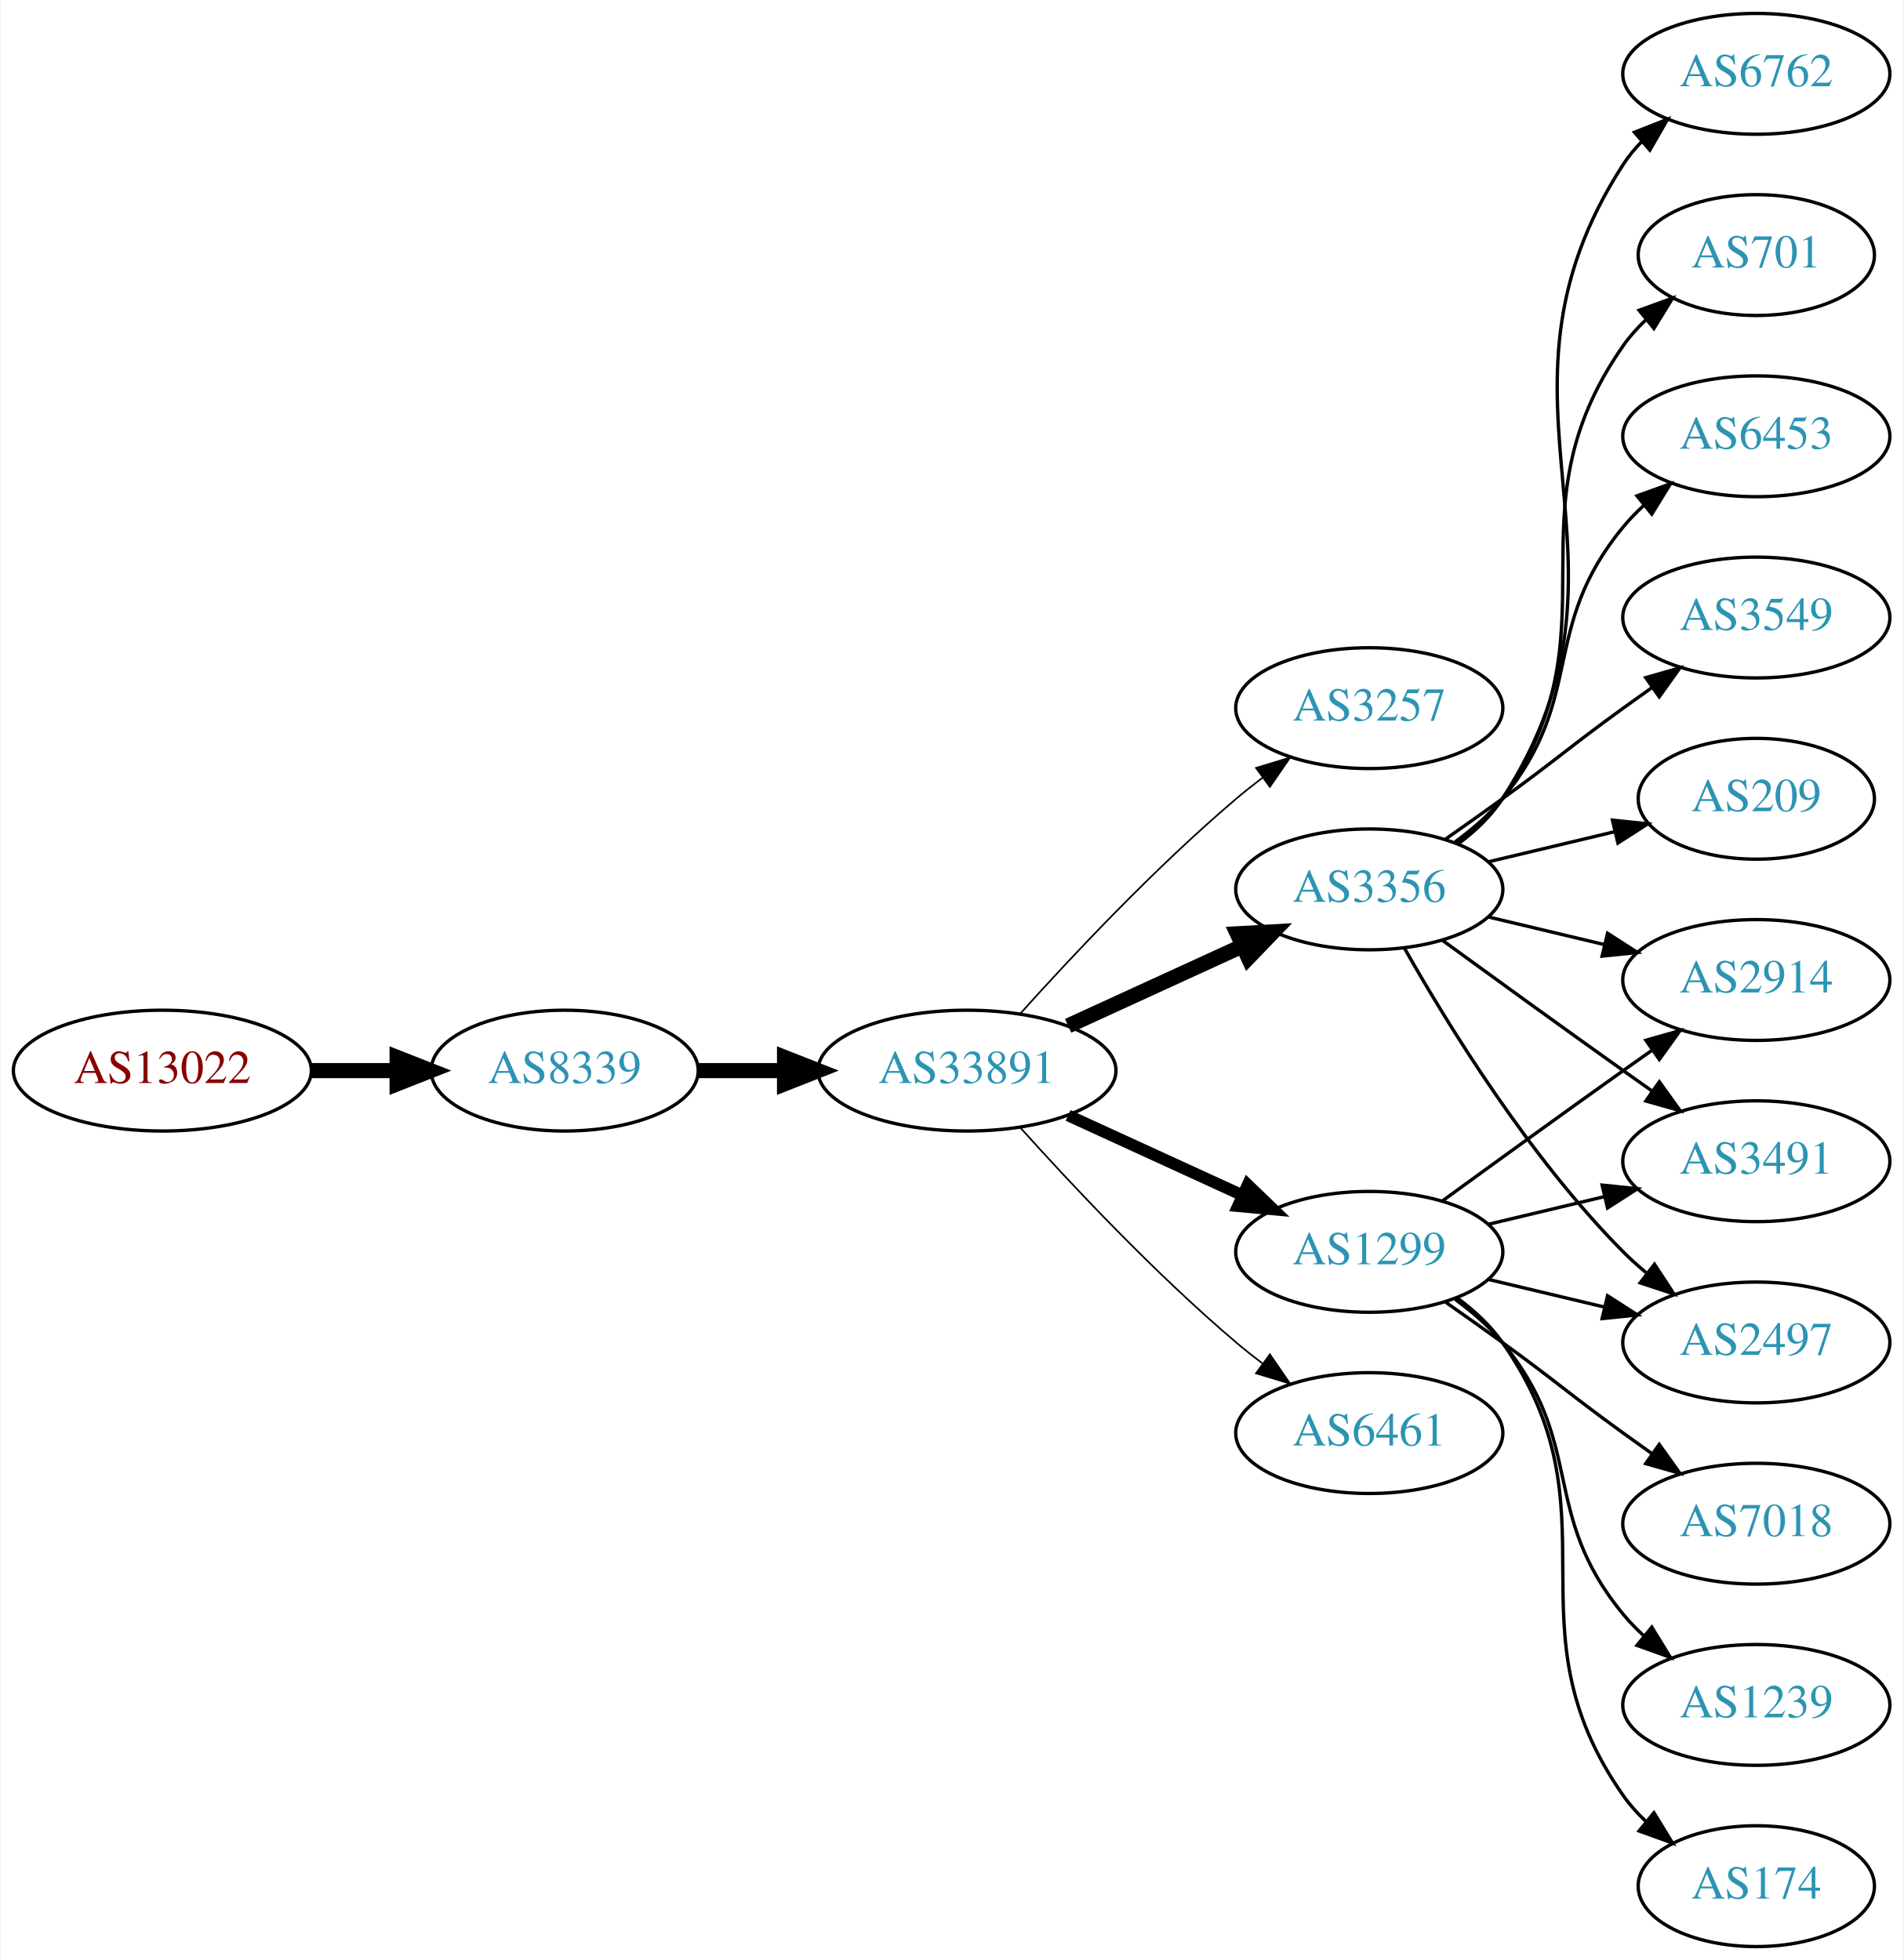
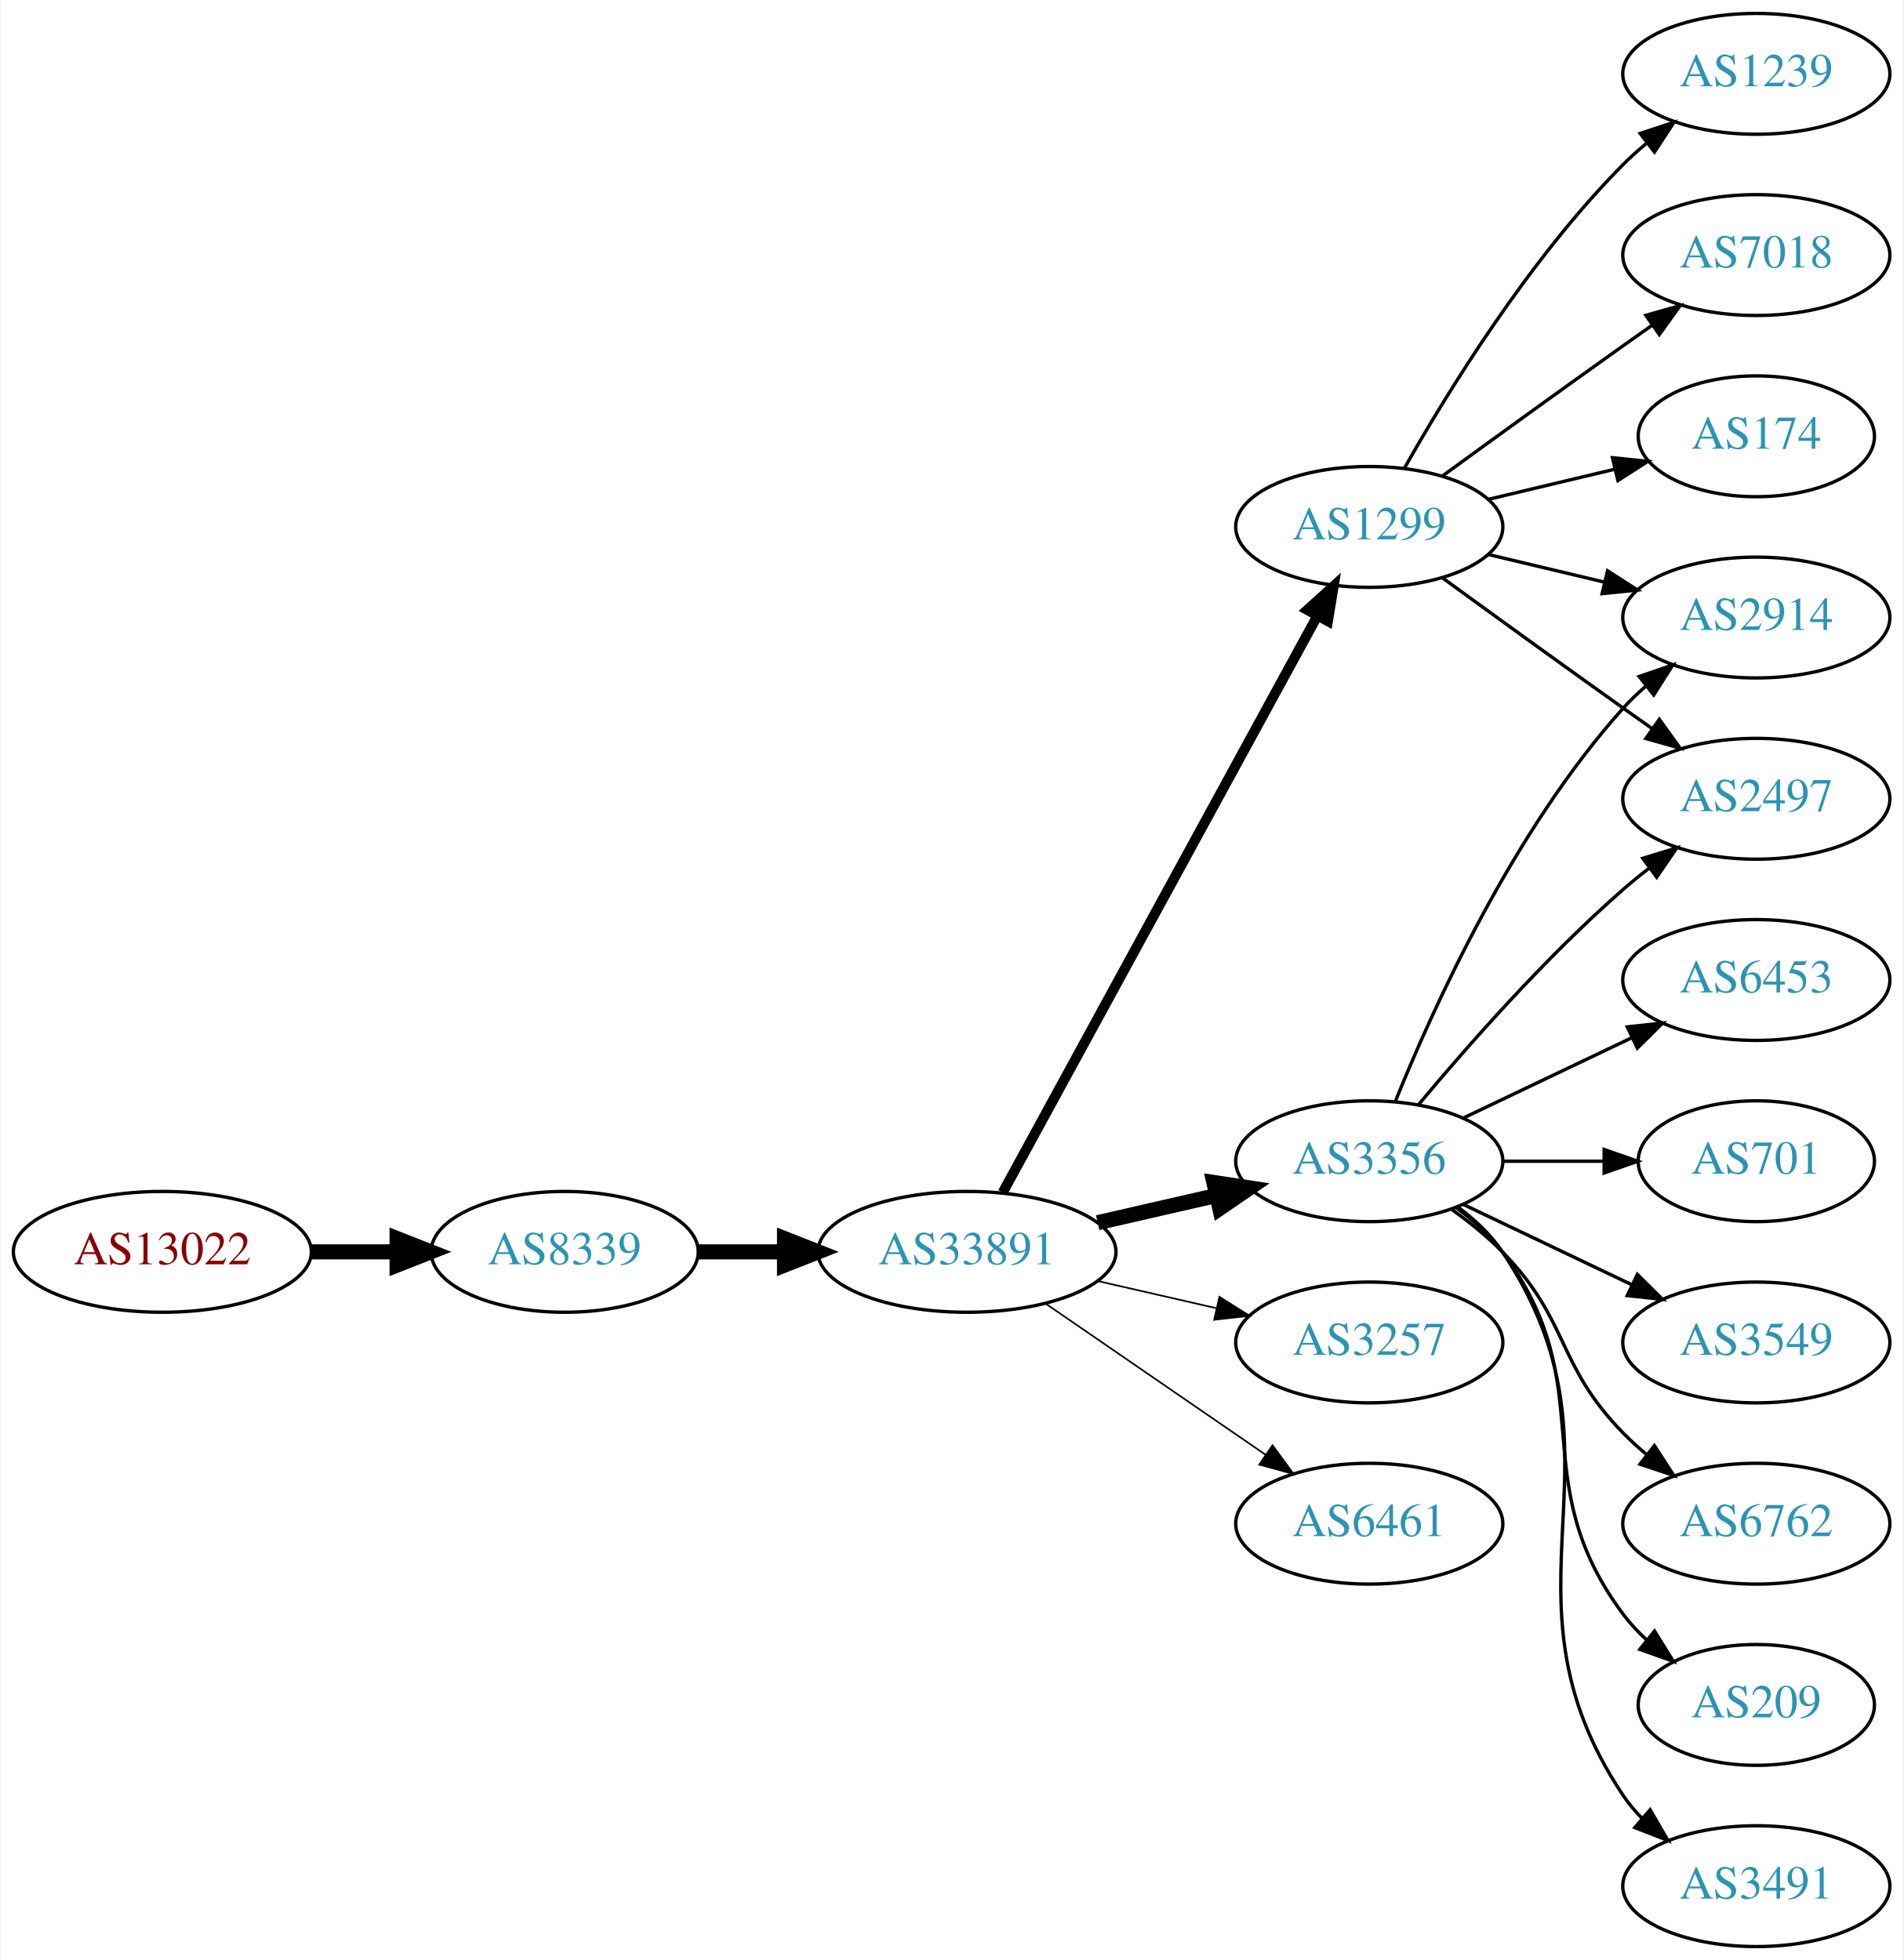
<svg xmlns="http://www.w3.org/2000/svg" xmlns:xlink="http://www.w3.org/1999/xlink" width="567pt" height="584pt" viewBox="0.00 0.00 566.66 584.00">
  <g id="graph0" class="graph" transform="scale(1 1) rotate(0) translate(4 580)">
    <polygon fill="white" stroke="none" points="-4,4 -4,-580 562.663,-580 562.663,4 -4,4" />
    <g id="node1" class="node">
      <g id="a_node1">
        <a xlink:href="/asn/13022" xlink:title="AS13022 ~ STREAMS_GMBH [AT]">
-           <ellipse fill="#ffffff" stroke="black" cx="44.196" cy="-261" rx="44.393" ry="18" />
-           <text text-anchor="middle" x="44.196" y="-257.3" font-family="Times,serif" font-size="14.00" fill="#880000">AS13022</text>
+           <ellipse fill="#ffffff" stroke="black" cx="44.196" cy="-207" rx="44.393" ry="18" />
+           <text text-anchor="middle" x="44.196" y="-203.3" font-family="Times,serif" font-size="14.00" fill="#880000">AS13022</text>
        </a>
      </g>
    </g>
    <g id="node2" class="node">
      <g id="a_node2">
        <a xlink:href="/asn/8339" xlink:title="AS8339 ~ kabelplus GmbH [AT]">
-           <ellipse fill="#ffffff" stroke="black" cx="164.039" cy="-261" rx="39.794" ry="18" />
-           <text text-anchor="middle" x="164.039" y="-257.3" font-family="Times,serif" font-size="14.00" fill="#2c94b3">AS8339</text>
+           <ellipse fill="#ffffff" stroke="black" cx="164.039" cy="-207" rx="39.794" ry="18" />
+           <text text-anchor="middle" x="164.039" y="-203.3" font-family="Times,serif" font-size="14.00" fill="#2c94b3">AS8339</text>
        </a>
      </g>
    </g>
    <g id="edge1" class="edge">
-       <path fill="none" stroke="black" stroke-width="4.5" d="M88.407,-261C96.72,-261 105.482,-261 113.965,-261" />
-       <polygon fill="black" stroke="black" stroke-width="4.5" points="114.123,-264.938 124.123,-261 114.123,-257.063 114.123,-264.938" />
+       <path fill="none" stroke="black" stroke-width="4.5" d="M88.407,-207C96.72,-207 105.482,-207 113.965,-207" />
+       <polygon fill="black" stroke="black" stroke-width="4.5" points="114.123,-210.938 124.123,-207 114.123,-203.063 114.123,-210.938" />
    </g>
    <g id="node3" class="node">
      <g id="a_node3">
        <a xlink:href="/asn/33891" xlink:title="AS33891 ~ CORE-BACKBONE GMBH GLOBAL NETWORK [DE]">
-           <ellipse fill="#ffffff" stroke="black" cx="283.881" cy="-261" rx="44.393" ry="18" />
-           <text text-anchor="middle" x="283.881" y="-257.3" font-family="Times,serif" font-size="14.00" fill="#2c94b3">AS33891</text>
+           <ellipse fill="#ffffff" stroke="black" cx="283.881" cy="-207" rx="44.393" ry="18" />
+           <text text-anchor="middle" x="283.881" y="-203.3" font-family="Times,serif" font-size="14.00" fill="#2c94b3">AS33891</text>
        </a>
      </g>
    </g>
    <g id="edge2" class="edge">
-       <path fill="none" stroke="black" stroke-width="4.5" d="M203.951,-261C212.054,-261 220.729,-261 229.255,-261" />
-       <polygon fill="black" stroke="black" stroke-width="4.5" points="229.533,-264.938 239.533,-261 229.533,-257.063 229.533,-264.938" />
+       <path fill="none" stroke="black" stroke-width="4.5" d="M203.951,-207C212.054,-207 220.729,-207 229.255,-207" />
+       <polygon fill="black" stroke="black" stroke-width="4.5" points="229.533,-210.938 239.533,-207 229.533,-203.063 229.533,-210.938" />
    </g>
    <g id="node4" class="node">
      <g id="a_node4">
-         <a xlink:href="/asn/3257" xlink:title="AS3257 ~ GTT [DE]">
-           <ellipse fill="#ffffff" stroke="black" cx="403.724" cy="-369" rx="39.794" ry="18" />
-           <text text-anchor="middle" x="403.724" y="-365.3" font-family="Times,serif" font-size="14.00" fill="#2c94b3">AS3257</text>
+         <a xlink:href="/asn/3356" xlink:title="AS3356 ~ Level 3 Parent, LLC [US]">
+           <ellipse fill="#ffffff" stroke="black" cx="403.724" cy="-234" rx="39.794" ry="18" />
+           <text text-anchor="middle" x="403.724" y="-230.3" font-family="Times,serif" font-size="14.00" fill="#2c94b3">AS3356</text>
        </a>
      </g>
    </g>
    <g id="edge3" class="edge">
-       <path fill="none" stroke="black" stroke-width="0.5" d="M299.814,-278.044C315.14,-295.097 340.075,-321.65 364.077,-342 366.574,-344.117 369.235,-346.232 371.946,-348.293" />
-       <polygon fill="black" stroke="black" stroke-width="0.5" points="369.983,-351.194 380.123,-354.266 374.112,-345.541 369.983,-351.194" />
+       <path fill="none" stroke="black" stroke-width="4.5" d="M322.816,-215.692C334.057,-218.267 346.469,-221.111 358.092,-223.774" />
+       <polygon fill="black" stroke="black" stroke-width="4.5" points="357.427,-227.661 368.054,-226.057 359.186,-219.985 357.427,-227.661" />
    </g>
    <g id="node5" class="node">
      <g id="a_node5">
        <a xlink:href="/asn/1299" xlink:title="AS1299 ~ Telia Carrier [EU]">
-           <ellipse fill="#ffffff" stroke="black" cx="403.724" cy="-207" rx="39.794" ry="18" />
-           <text text-anchor="middle" x="403.724" y="-203.3" font-family="Times,serif" font-size="14.00" fill="#2c94b3">AS1299</text>
+           <ellipse fill="#ffffff" stroke="black" cx="403.724" cy="-423" rx="39.794" ry="18" />
+           <text text-anchor="middle" x="403.724" y="-419.3" font-family="Times,serif" font-size="14.00" fill="#2c94b3">AS1299</text>
        </a>
      </g>
    </g>
    <g id="edge4" class="edge">
-       <path fill="none" stroke="black" stroke-width="3.5" d="M314.011,-247.652C329.622,-240.498 349.02,-231.609 365.692,-223.97" />
-       <polygon fill="black" stroke="black" stroke-width="3.5" points="367.511,-226.986 375.144,-219.638 364.595,-220.622 367.511,-226.986" />
+       <path fill="none" stroke="black" stroke-width="3" d="M294.525,-224.676C315.206,-262.584 363.919,-351.873 388.298,-396.559" />
+       <polygon fill="black" stroke="black" stroke-width="3" points="385.25,-398.28 393.112,-405.383 391.395,-394.928 385.25,-398.28" />
    </g>
    <g id="node6" class="node">
      <g id="a_node6">
-         <a xlink:href="/asn/6461" xlink:title="AS6461 ~ Zayo Bandwidth [US]">
-           <ellipse fill="#ffffff" stroke="black" cx="403.724" cy="-153" rx="39.794" ry="18" />
-           <text text-anchor="middle" x="403.724" y="-149.3" font-family="Times,serif" font-size="14.00" fill="#2c94b3">AS6461</text>
+         <a xlink:href="/asn/3257" xlink:title="AS3257 ~ GTT [DE]">
+           <ellipse fill="#ffffff" stroke="black" cx="403.724" cy="-180" rx="39.794" ry="18" />
+           <text text-anchor="middle" x="403.724" y="-176.3" font-family="Times,serif" font-size="14.00" fill="#2c94b3">AS3257</text>
        </a>
      </g>
    </g>
    <g id="edge5" class="edge">
-       <path fill="none" stroke="black" stroke-width="0.5" d="M299.814,-243.956C315.14,-226.903 340.075,-200.35 364.077,-180 366.574,-177.883 369.235,-175.768 371.946,-173.707" />
-       <polygon fill="black" stroke="black" stroke-width="0.5" points="374.112,-176.459 380.123,-167.734 369.983,-170.806 374.112,-176.459" />
+       <path fill="none" stroke="black" stroke-width="0.5" d="M322.816,-198.308C334.057,-195.733 346.469,-192.889 358.092,-190.226" />
+       <polygon fill="black" stroke="black" stroke-width="0.5" points="359.088,-193.588 368.054,-187.943 357.525,-186.765 359.088,-193.588" />
    </g>
    <g id="node7" class="node">
      <g id="a_node7">
-         <a xlink:href="/asn/3356" xlink:title="AS3356 ~ Level 3 Parent, LLC [US]">
-           <ellipse fill="#ffffff" stroke="black" cx="403.724" cy="-315" rx="39.794" ry="18" />
-           <text text-anchor="middle" x="403.724" y="-311.3" font-family="Times,serif" font-size="14.00" fill="#2c94b3">AS3356</text>
+         <a xlink:href="/asn/6461" xlink:title="AS6461 ~ Zayo Bandwidth [US]">
+           <ellipse fill="#ffffff" stroke="black" cx="403.724" cy="-126" rx="39.794" ry="18" />
+           <text text-anchor="middle" x="403.724" y="-122.3" font-family="Times,serif" font-size="14.00" fill="#2c94b3">AS6461</text>
        </a>
      </g>
    </g>
    <g id="edge6" class="edge">
-       <path fill="none" stroke="black" stroke-width="4.5" d="M314.011,-274.348C329.622,-281.502 349.02,-290.391 365.692,-298.03" />
-       <polygon fill="black" stroke="black" stroke-width="4.5" points="364.412,-301.775 375.144,-302.362 367.693,-294.616 364.412,-301.775" />
+       <path fill="none" stroke="black" stroke-width="0.5" d="M307.324,-191.574C325.905,-178.802 352.466,-160.545 372.846,-146.537" />
+       <polygon fill="black" stroke="black" stroke-width="0.5" points="374.902,-149.371 381.16,-140.822 370.936,-143.602 374.902,-149.371" />
    </g>
    <g id="node8" class="node">
      <g id="a_node8">
-         <a xlink:href="/asn/2914" xlink:title="AS2914 ~ NTT America, Inc. [US]">
-           <ellipse fill="#ffffff" stroke="black" cx="519.017" cy="-288" rx="39.794" ry="18" />
-           <text text-anchor="middle" x="519.017" y="-284.3" font-family="Times,serif" font-size="14.00" fill="#2c94b3">AS2914</text>
+         <a xlink:href="/asn/6762" xlink:title="AS6762 ~ TELECOM ITALIA SPARKLE S.p.A. [IT]">
+           <ellipse fill="#ffffff" stroke="black" cx="519.017" cy="-126" rx="39.794" ry="18" />
+           <text text-anchor="middle" x="519.017" y="-122.3" font-family="Times,serif" font-size="14.00" fill="#2c94b3">AS6762</text>
        </a>
      </g>
    </g>
    <g id="edge7" class="edge">
-       <path fill="none" stroke="black" d="M425.572,-222.222C440.506,-233.091 461.12,-248.025 479.37,-261 482.191,-263.005 485.134,-265.085 488.082,-267.159" />
-       <polygon fill="black" stroke="black" points="486.109,-270.05 496.306,-272.926 490.128,-264.319 486.109,-270.05" />
+       <path fill="none" stroke="black" d="M428.318,-219.611C433.574,-215.852 438.906,-211.563 443.37,-207 463.543,-186.383 459.198,-173.617 479.37,-153 481.463,-150.861 483.746,-148.782 486.123,-146.79" />
+       <polygon fill="black" stroke="black" points="488.641,-149.268 494.423,-140.389 484.367,-143.725 488.641,-149.268" />
    </g>
    <g id="node9" class="node">
      <g id="a_node9">
-         <a xlink:href="/asn/7018" xlink:title="AS7018 ~ AT&amp;T Services, Inc. [US]">
-           <ellipse fill="#ffffff" stroke="black" cx="519.017" cy="-126" rx="39.794" ry="18" />
-           <text text-anchor="middle" x="519.017" y="-122.3" font-family="Times,serif" font-size="14.00" fill="#2c94b3">AS7018</text>
+         <a xlink:href="/asn/2497" xlink:title="AS2497 ~ Internet Initiative Japan Inc. [JP]">
+           <ellipse fill="#ffffff" stroke="black" cx="519.017" cy="-342" rx="39.794" ry="18" />
+           <text text-anchor="middle" x="519.017" y="-338.3" font-family="Times,serif" font-size="14.00" fill="#2c94b3">AS2497</text>
        </a>
      </g>
    </g>
    <g id="edge8" class="edge">
-       <path fill="none" stroke="black" d="M426.481,-191.991C432.015,-188.121 437.934,-183.936 443.37,-180 459.57,-168.271 463.17,-164.729 479.37,-153 482.173,-150.971 485.105,-148.875 488.045,-146.79" />
-       <polygon fill="black" stroke="black" points="490.096,-149.627 496.26,-141.009 486.068,-143.903 490.096,-149.627" />
+       <path fill="none" stroke="black" d="M418.354,-250.817C432.636,-267.929 456.183,-294.745 479.37,-315 481.836,-317.154 484.475,-319.294 487.172,-321.372" />
+       <polygon fill="black" stroke="black" points="485.197,-324.264 495.326,-327.37 489.345,-318.625 485.197,-324.264" />
    </g>
    <g id="node10" class="node">
      <g id="a_node10">
-         <a xlink:href="/asn/1239" xlink:title="AS1239 ~ Sprint [US]">
-           <ellipse fill="#ffffff" stroke="black" cx="519.017" cy="-72" rx="39.794" ry="18" />
-           <text text-anchor="middle" x="519.017" y="-68.3" font-family="Times,serif" font-size="14.00" fill="#2c94b3">AS1239</text>
+         <a xlink:href="/asn/209" xlink:title="AS209 ~ CenturyLink Communications, LLC [US]">
+           <ellipse fill="#ffffff" stroke="black" cx="519.017" cy="-72" rx="35.194" ry="18" />
+           <text text-anchor="middle" x="519.017" y="-68.3" font-family="Times,serif" font-size="14.00" fill="#2c94b3">AS209</text>
        </a>
      </g>
    </g>
    <g id="edge9" class="edge">
-       <path fill="none" stroke="black" d="M429.305,-192.844C434.399,-189.128 439.413,-184.799 443.37,-180 468.435,-149.606 454.306,-129.394 479.37,-99 481.225,-96.751 483.313,-94.604 485.531,-92.576" />
-       <polygon fill="black" stroke="black" points="487.88,-95.177 493.436,-86.156 483.467,-89.744 487.88,-95.177" />
+       <path fill="none" stroke="black" d="M429.655,-220.118C434.731,-216.389 439.649,-211.984 443.37,-207 473.642,-166.458 449.099,-139.542 479.37,-99 481.378,-96.311 483.734,-93.791 486.275,-91.454" />
+       <polygon fill="black" stroke="black" points="488.689,-94.004 494.291,-85.011 484.304,-88.548 488.689,-94.004" />
    </g>
    <g id="node11" class="node">
      <g id="a_node11">
        <a xlink:href="/asn/3491" xlink:title="AS3491 ~ PCCW Global, Inc. [US]">
-           <ellipse fill="#ffffff" stroke="black" cx="519.017" cy="-234" rx="39.794" ry="18" />
-           <text text-anchor="middle" x="519.017" y="-230.3" font-family="Times,serif" font-size="14.00" fill="#2c94b3">AS3491</text>
+           <ellipse fill="#ffffff" stroke="black" cx="519.017" cy="-18" rx="39.794" ry="18" />
+           <text text-anchor="middle" x="519.017" y="-14.3" font-family="Times,serif" font-size="14.00" fill="#2c94b3">AS3491</text>
        </a>
      </g>
    </g>
    <g id="edge10" class="edge">
-       <path fill="none" stroke="black" d="M439.331,-215.248C450.202,-217.838 462.357,-220.735 473.799,-223.462" />
-       <polygon fill="black" stroke="black" points="473.082,-226.889 483.621,-225.803 474.705,-220.08 473.082,-226.889" />
+       <path fill="none" stroke="black" d="M430.043,-220.393C435.099,-216.649 439.91,-212.169 443.37,-207 484.395,-145.706 438.346,-106.294 479.37,-45 480.992,-42.577 482.911,-40.305 485.013,-38.19" />
+       <polygon fill="black" stroke="black" points="487.38,-40.771 492.698,-31.607 482.826,-35.454 487.38,-40.771" />
    </g>
    <g id="node12" class="node">
      <g id="a_node12">
-         <a xlink:href="/asn/174" xlink:title="AS174 ~ Cogent Communications [US]">
-           <ellipse fill="#ffffff" stroke="black" cx="519.017" cy="-18" rx="35.194" ry="18" />
-           <text text-anchor="middle" x="519.017" y="-14.3" font-family="Times,serif" font-size="14.00" fill="#2c94b3">AS174</text>
+         <a xlink:href="/asn/2914" xlink:title="AS2914 ~ NTT America, Inc. [US]">
+           <ellipse fill="#ffffff" stroke="black" cx="519.017" cy="-396" rx="39.794" ry="18" />
+           <text text-anchor="middle" x="519.017" y="-392.3" font-family="Times,serif" font-size="14.00" fill="#2c94b3">AS2914</text>
        </a>
      </g>
    </g>
    <g id="edge11" class="edge">
-       <path fill="none" stroke="black" d="M429.883,-193.284C434.947,-189.545 439.803,-185.096 443.37,-180 478.984,-129.131 443.757,-95.869 479.37,-45 481.295,-42.251 483.594,-39.69 486.099,-37.327" />
-       <polygon fill="black" stroke="black" points="488.516,-39.873 494.06,-30.844 484.096,-34.445 488.516,-39.873" />
+       <path fill="none" stroke="black" d="M411.472,-251.787C422.523,-279.243 446.576,-332.578 479.37,-369 481.373,-371.224 483.591,-373.363 485.924,-375.397" />
+       <polygon fill="black" stroke="black" points="484.122,-378.433 494.143,-381.873 488.454,-372.935 484.122,-378.433" />
    </g>
    <g id="node13" class="node">
      <g id="a_node13">
-         <a xlink:href="/asn/2497" xlink:title="AS2497 ~ Internet Initiative Japan Inc. [JP]">
-           <ellipse fill="#ffffff" stroke="black" cx="519.017" cy="-180" rx="39.794" ry="18" />
-           <text text-anchor="middle" x="519.017" y="-176.3" font-family="Times,serif" font-size="14.00" fill="#2c94b3">AS2497</text>
+         <a xlink:href="/asn/6453" xlink:title="AS6453 ~ TATA COMMUNICATIONS (AMERICA) INC [US]">
+           <ellipse fill="#ffffff" stroke="black" cx="519.017" cy="-288" rx="39.794" ry="18" />
+           <text text-anchor="middle" x="519.017" y="-284.3" font-family="Times,serif" font-size="14.00" fill="#2c94b3">AS6453</text>
        </a>
      </g>
    </g>
    <g id="edge12" class="edge">
-       <path fill="none" stroke="black" d="M439.331,-198.752C450.202,-196.162 462.357,-193.265 473.799,-190.538" />
-       <polygon fill="black" stroke="black" points="474.705,-193.92 483.621,-188.197 473.082,-187.111 474.705,-193.92" />
-     </g>
-     <g id="edge15" class="edge">
-       <path fill="none" stroke="black" d="M439.331,-306.752C450.202,-304.162 462.357,-301.265 473.799,-298.538" />
-       <polygon fill="black" stroke="black" points="474.705,-301.92 483.621,-296.197 473.082,-295.111 474.705,-301.92" />
-     </g>
-     <g id="edge16" class="edge">
-       <path fill="none" stroke="black" d="M425.572,-299.778C440.506,-288.909 461.12,-273.975 479.37,-261 482.191,-258.995 485.134,-256.915 488.082,-254.841" />
-       <polygon fill="black" stroke="black" points="490.128,-257.681 496.306,-249.074 486.109,-251.95 490.128,-257.681" />
-     </g>
-     <g id="edge20" class="edge">
-       <path fill="none" stroke="black" d="M414.184,-297.51C426.965,-274.904 451.398,-235.114 479.37,-207 481.481,-204.879 483.777,-202.812 486.163,-200.829" />
-       <polygon fill="black" stroke="black" points="488.678,-203.31 494.478,-194.444 484.415,-197.758 488.678,-203.31" />
+       <path fill="none" stroke="black" d="M431.86,-246.934C446.854,-254.081 465.675,-263.052 481.898,-270.785" />
+       <polygon fill="black" stroke="black" points="480.569,-274.028 491.102,-275.171 483.581,-267.709 480.569,-274.028" />
    </g>
    <g id="node14" class="node">
      <g id="a_node14">
-         <a xlink:href="/asn/3549" xlink:title="AS3549 ~ Level 3 Parent, LLC [US]">
-           <ellipse fill="#ffffff" stroke="black" cx="519.017" cy="-396" rx="39.794" ry="18" />
-           <text text-anchor="middle" x="519.017" y="-392.3" font-family="Times,serif" font-size="14.00" fill="#2c94b3">AS3549</text>
+         <a xlink:href="/asn/701" xlink:title="AS701 ~ UUNET [US]">
+           <ellipse fill="#ffffff" stroke="black" cx="519.017" cy="-234" rx="35.194" ry="18" />
+           <text text-anchor="middle" x="519.017" y="-230.3" font-family="Times,serif" font-size="14.00" fill="#2c94b3">AS701</text>
        </a>
      </g>
    </g>
    <g id="edge13" class="edge">
-       <path fill="none" stroke="black" d="M426.481,-330.009C432.015,-333.879 437.934,-338.064 443.37,-342 459.57,-353.729 463.17,-357.271 479.37,-369 482.173,-371.029 485.105,-373.125 488.045,-375.21" />
-       <polygon fill="black" stroke="black" points="486.068,-378.097 496.26,-380.991 490.096,-372.373 486.068,-378.097" />
+       <path fill="none" stroke="black" d="M443.396,-234C453.101,-234 463.592,-234 473.555,-234" />
+       <polygon fill="black" stroke="black" points="473.691,-237.5 483.691,-234 473.691,-230.5 473.691,-237.5" />
    </g>
    <g id="node15" class="node">
      <g id="a_node15">
-         <a xlink:href="/asn/209" xlink:title="AS209 ~ CenturyLink Communications, LLC [US]">
-           <ellipse fill="#ffffff" stroke="black" cx="519.017" cy="-342" rx="35.194" ry="18" />
-           <text text-anchor="middle" x="519.017" y="-338.3" font-family="Times,serif" font-size="14.00" fill="#2c94b3">AS209</text>
+         <a xlink:href="/asn/3549" xlink:title="AS3549 ~ Level 3 Parent, LLC [US]">
+           <ellipse fill="#ffffff" stroke="black" cx="519.017" cy="-180" rx="39.794" ry="18" />
+           <text text-anchor="middle" x="519.017" y="-176.3" font-family="Times,serif" font-size="14.00" fill="#2c94b3">AS3549</text>
        </a>
      </g>
    </g>
    <g id="edge14" class="edge">
-       <path fill="none" stroke="black" d="M439.331,-323.248C451.125,-326.058 464.43,-329.229 476.698,-332.153" />
-       <polygon fill="black" stroke="black" points="476.164,-335.624 486.703,-334.537 477.787,-328.814 476.164,-335.624" />
+       <path fill="none" stroke="black" d="M431.86,-221.066C446.854,-213.919 465.675,-204.948 481.898,-197.215" />
+       <polygon fill="black" stroke="black" points="483.581,-200.291 491.102,-192.829 480.569,-193.972 483.581,-200.291" />
+     </g>
+     <g id="edge17" class="edge">
+       <path fill="none" stroke="black" d="M425.572,-407.778C440.506,-396.909 461.12,-381.975 479.37,-369 482.191,-366.995 485.134,-364.915 488.082,-362.841" />
+       <polygon fill="black" stroke="black" points="490.128,-365.681 496.306,-357.074 486.109,-359.95 490.128,-365.681" />
+     </g>
+     <g id="edge15" class="edge">
+       <path fill="none" stroke="black" d="M439.331,-414.752C450.202,-412.162 462.357,-409.265 473.799,-406.538" />
+       <polygon fill="black" stroke="black" points="474.705,-409.92 483.621,-404.197 473.082,-403.111 474.705,-409.92" />
    </g>
    <g id="node16" class="node">
      <g id="a_node16">
-         <a xlink:href="/asn/6762" xlink:title="AS6762 ~ TELECOM ITALIA SPARKLE S.p.A. [IT]">
+         <a xlink:href="/asn/1239" xlink:title="AS1239 ~ Sprint [US]">
          <ellipse fill="#ffffff" stroke="black" cx="519.017" cy="-558" rx="39.794" ry="18" />
-           <text text-anchor="middle" x="519.017" y="-554.3" font-family="Times,serif" font-size="14.00" fill="#2c94b3">AS6762</text>
-         </a>
-       </g>
-     </g>
-     <g id="edge17" class="edge">
-       <path fill="none" stroke="black" d="M430.16,-328.53C435.21,-332.278 439.989,-336.779 443.37,-342 489.845,-413.778 432.895,-459.222 479.37,-531 480.955,-533.448 482.847,-535.737 484.93,-537.864" />
-       <polygon fill="black" stroke="black" points="482.724,-540.584 492.58,-544.47 487.299,-535.285 482.724,-540.584" />
+           <text text-anchor="middle" x="519.017" y="-554.3" font-family="Times,serif" font-size="14.00" fill="#2c94b3">AS1239</text>
+         </a>
+       </g>
+     </g>
+     <g id="edge16" class="edge">
+       <path fill="none" stroke="black" d="M414.184,-440.49C426.965,-463.096 451.398,-502.886 479.37,-531 481.481,-533.121 483.777,-535.188 486.163,-537.171" />
+       <polygon fill="black" stroke="black" points="484.415,-540.242 494.478,-543.556 488.678,-534.69 484.415,-540.242" />
    </g>
    <g id="node17" class="node">
      <g id="a_node17">
-         <a xlink:href="/asn/701" xlink:title="AS701 ~ UUNET [US]">
-           <ellipse fill="#ffffff" stroke="black" cx="519.017" cy="-504" rx="35.194" ry="18" />
-           <text text-anchor="middle" x="519.017" y="-500.3" font-family="Times,serif" font-size="14.00" fill="#2c94b3">AS701</text>
+         <a xlink:href="/asn/7018" xlink:title="AS7018 ~ AT&amp;T Services, Inc. [US]">
+           <ellipse fill="#ffffff" stroke="black" cx="519.017" cy="-504" rx="39.794" ry="18" />
+           <text text-anchor="middle" x="519.017" y="-500.3" font-family="Times,serif" font-size="14.00" fill="#2c94b3">AS7018</text>
        </a>
      </g>
    </g>
    <g id="edge18" class="edge">
-       <path fill="none" stroke="black" d="M429.883,-328.716C434.947,-332.455 439.803,-336.904 443.37,-342 478.984,-392.869 443.757,-426.131 479.37,-477 481.295,-479.749 483.594,-482.31 486.099,-484.673" />
-       <polygon fill="black" stroke="black" points="484.096,-487.555 494.06,-491.156 488.516,-482.127 484.096,-487.555" />
+       <path fill="none" stroke="black" d="M425.572,-438.222C440.506,-449.091 461.12,-464.025 479.37,-477 482.191,-479.005 485.134,-481.085 488.082,-483.159" />
+       <polygon fill="black" stroke="black" points="486.109,-486.05 496.306,-488.926 490.128,-480.319 486.109,-486.05" />
    </g>
    <g id="node18" class="node">
      <g id="a_node18">
-         <a xlink:href="/asn/6453" xlink:title="AS6453 ~ TATA COMMUNICATIONS (AMERICA) INC [US]">
-           <ellipse fill="#ffffff" stroke="black" cx="519.017" cy="-450" rx="39.794" ry="18" />
-           <text text-anchor="middle" x="519.017" y="-446.3" font-family="Times,serif" font-size="14.00" fill="#2c94b3">AS6453</text>
+         <a xlink:href="/asn/174" xlink:title="AS174 ~ Cogent Communications [US]">
+           <ellipse fill="#ffffff" stroke="black" cx="519.017" cy="-450" rx="35.194" ry="18" />
+           <text text-anchor="middle" x="519.017" y="-446.3" font-family="Times,serif" font-size="14.00" fill="#2c94b3">AS174</text>
        </a>
      </g>
    </g>
    <g id="edge19" class="edge">
-       <path fill="none" stroke="black" d="M429.305,-329.156C434.399,-332.872 439.413,-337.201 443.37,-342 468.435,-372.394 454.306,-392.606 479.37,-423 481.225,-425.25 483.313,-427.396 485.531,-429.424" />
-       <polygon fill="black" stroke="black" points="483.467,-432.256 493.436,-435.844 487.88,-426.823 483.467,-432.256" />
+       <path fill="none" stroke="black" d="M439.331,-431.248C451.125,-434.058 464.43,-437.229 476.698,-440.153" />
+       <polygon fill="black" stroke="black" points="476.164,-443.624 486.703,-442.537 477.787,-436.814 476.164,-443.624" />
    </g>
  </g>
</svg>
